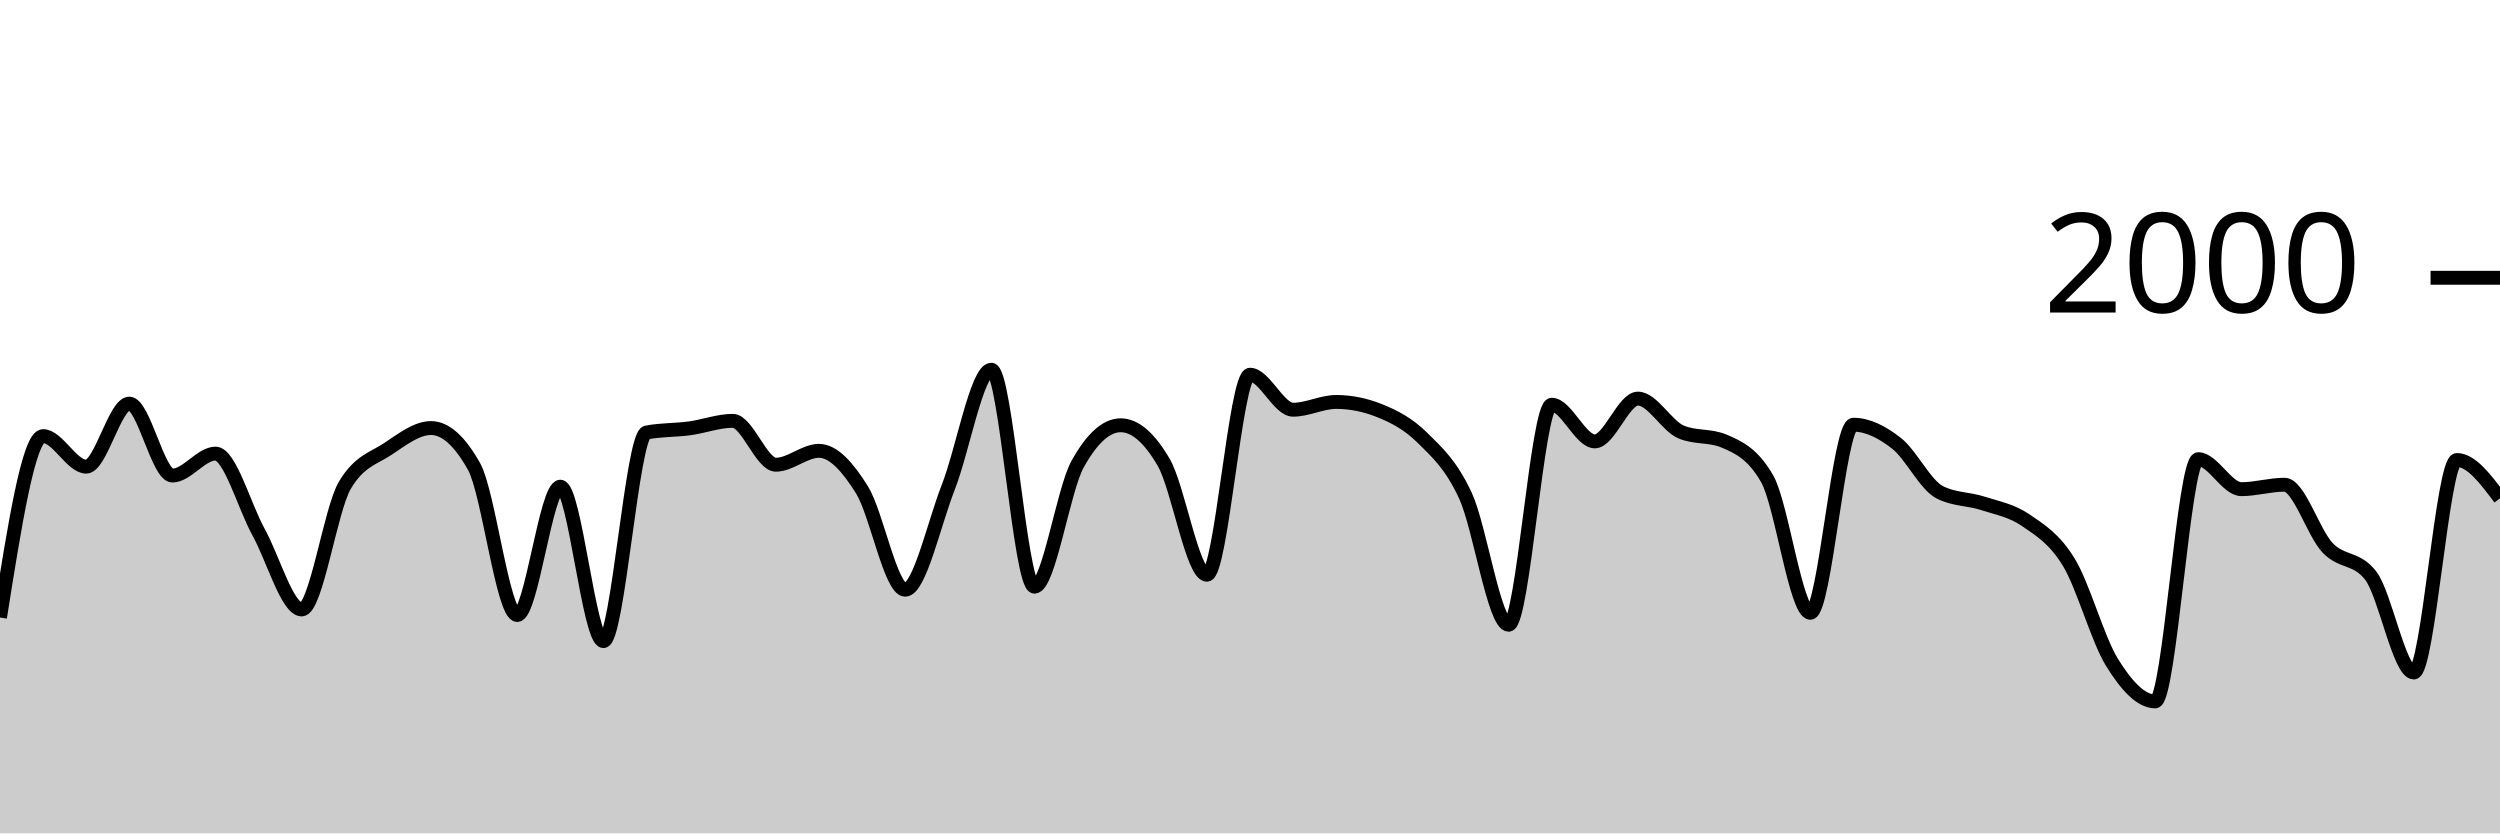
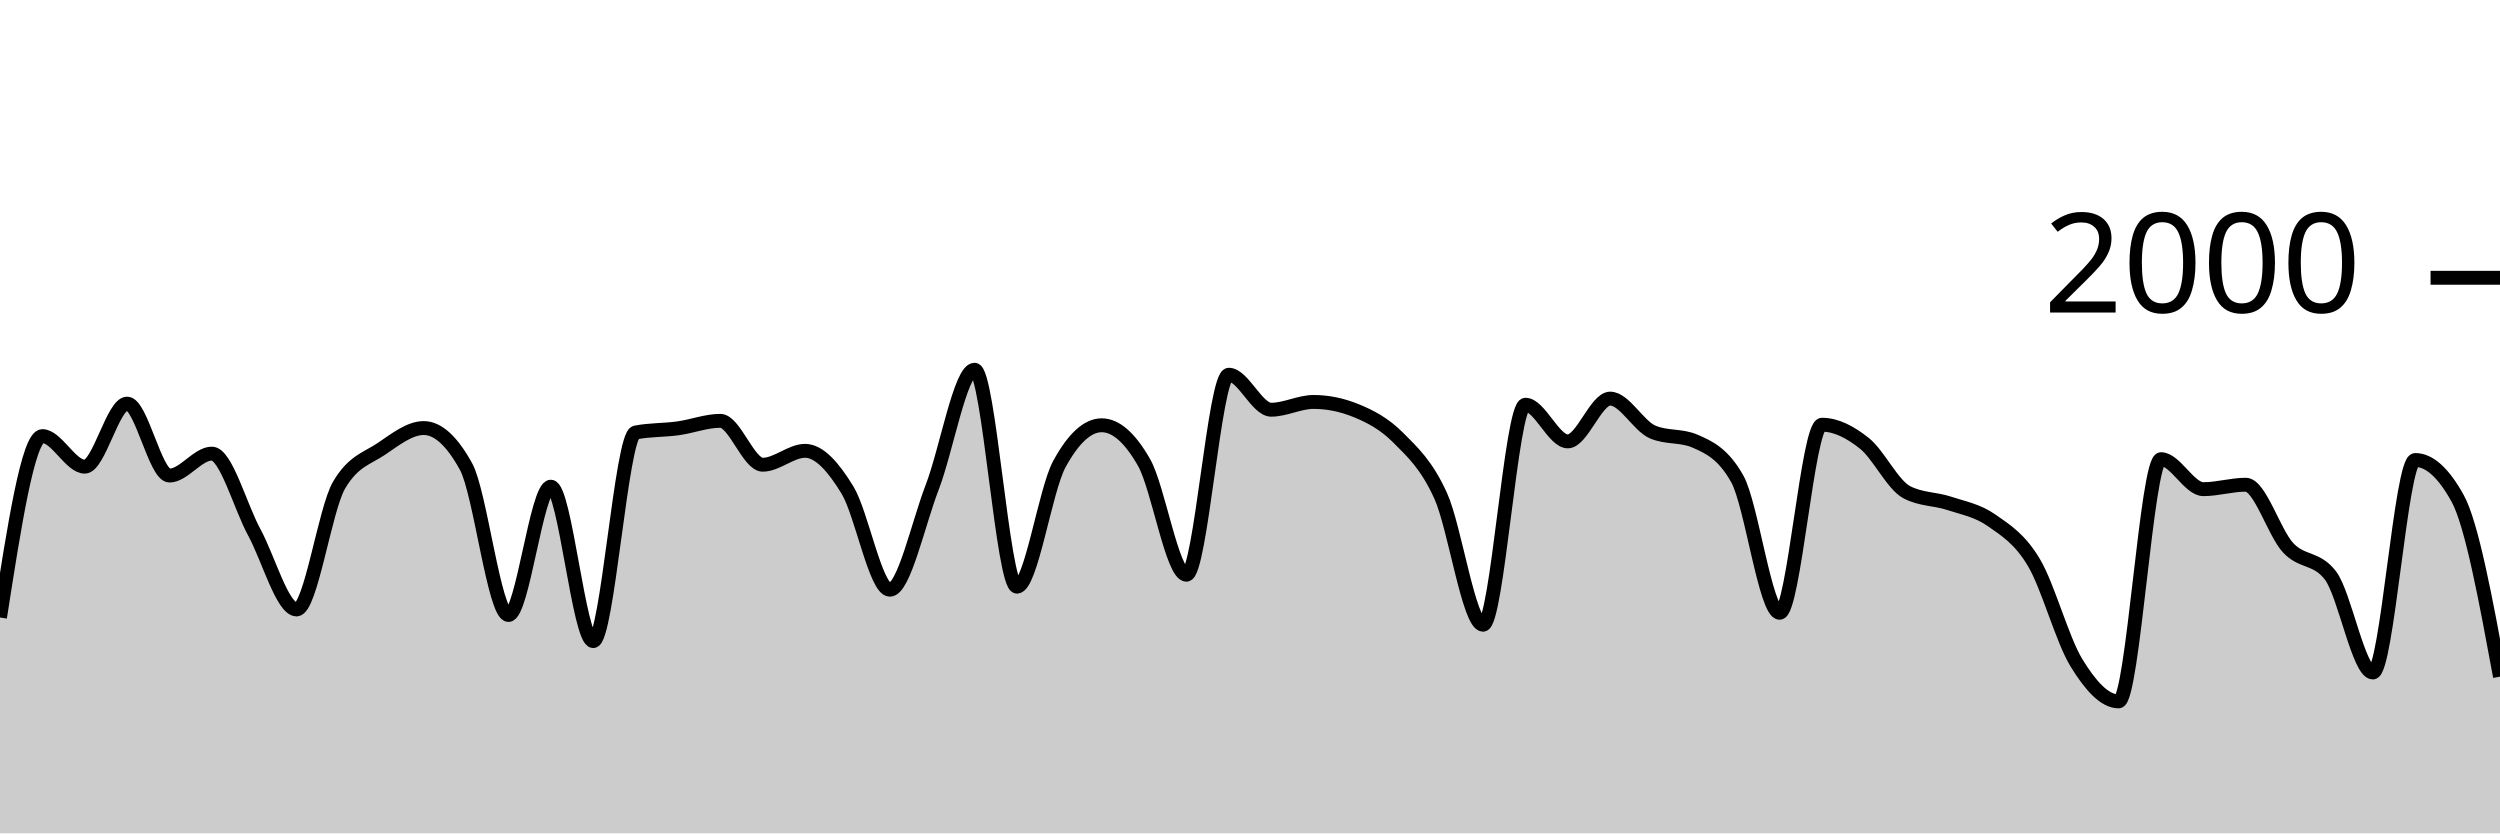
<svg xmlns="http://www.w3.org/2000/svg" viewBox="0 0 180 60">
  <g transform="translate(0,20)">
-     <path class="area" fill="rgba(0, 0, 0, 0.2)" d="M0,24.46C1.034,17.93,2.069,11.4,3.103,11.4C4.138,11.4,5.172,13.6,6.207,13.6C7.241,13.6,8.276,9.06,9.31,9.06C10.345,9.06,11.379,14.24,12.414,14.24C13.448,14.24,14.483,12.66,15.517,12.66C16.552,12.66,17.586,16.45,18.621,18.32C19.655,20.19,20.69,23.88,21.724,23.88C22.759,23.88,23.793,16.687,24.828,14.94C25.862,13.193,26.897,13.007,27.931,12.32C28.966,11.633,30,10.82,31.034,10.82C32.069,10.82,33.103,11.747,34.138,13.6C35.172,15.453,36.207,24.28,37.241,24.28C38.276,24.28,39.31,15.04,40.345,15.04C41.379,15.04,42.414,26.16,43.448,26.16C44.483,26.16,45.517,11.34,46.552,11.14C47.586,10.94,48.621,10.98,49.655,10.84C50.69,10.7,51.724,10.3,52.759,10.3C53.793,10.3,54.828,13.46,55.862,13.46C56.897,13.46,57.931,12.46,58.966,12.46C60,12.46,61.034,13.613,62.069,15.28C63.103,16.947,64.138,22.46,65.172,22.46C66.207,22.46,67.241,17.72,68.276,15.08C69.31,12.44,70.345,6.62,71.379,6.62C72.414,6.62,73.448,22.24,74.483,22.24C75.517,22.24,76.552,15.287,77.586,13.42C78.621,11.553,79.655,10.62,80.69,10.62C81.724,10.62,82.759,11.513,83.793,13.3C84.828,15.087,85.862,21.38,86.897,21.38C87.931,21.38,88.966,6.98,90,6.98C91.034,6.98,92.069,9.5,93.103,9.5C94.138,9.5,95.172,8.94,96.207,8.94C97.241,8.94,98.276,9.147,99.31,9.56C100.345,9.973,101.379,10.497,102.414,11.52C103.448,12.543,104.483,13.457,105.517,15.7C106.552,17.943,107.586,24.98,108.621,24.98C109.655,24.98,110.69,9.14,111.724,9.14C112.759,9.14,113.793,11.78,114.828,11.78C115.862,11.78,116.897,8.7,117.931,8.7C118.966,8.7,120,10.66,121.034,11.1C122.069,11.54,123.103,11.32,124.138,11.76C125.172,12.2,126.207,12.667,127.241,14.48C128.276,16.293,129.31,24.12,130.345,24.12C131.379,24.12,132.414,10.58,133.448,10.58C134.483,10.58,135.517,11.11,136.552,11.92C137.586,12.73,138.621,14.907,139.655,15.44C140.69,15.973,141.724,15.903,142.759,16.24C143.793,16.577,144.828,16.75,145.862,17.46C146.897,18.17,147.931,18.793,148.966,20.5C150,22.207,151.034,26.033,152.069,27.7C153.103,29.367,154.138,30.5,155.172,30.5C156.207,30.5,157.241,13.06,158.276,13.06C159.31,13.06,160.345,15.22,161.379,15.22C162.414,15.22,163.448,14.9,164.483,14.9C165.517,14.9,166.552,18.35,167.586,19.44C168.621,20.53,169.655,20.107,170.69,21.44C171.724,22.773,172.759,28.42,173.793,28.42C174.828,28.42,175.862,13.12,176.897,13.12C177.931,13.12,178.966,14.5,180,15.88L180,40C178.966,40,177.931,40,176.897,40C175.862,40,174.828,40,173.793,40C172.759,40,171.724,40,170.69,40C169.655,40,168.621,40,167.586,40C166.552,40,165.517,40,164.483,40C163.448,40,162.414,40,161.379,40C160.345,40,159.31,40,158.276,40C157.241,40,156.207,40,155.172,40C154.138,40,153.103,40,152.069,40C151.034,40,150,40,148.966,40C147.931,40,146.897,40,145.862,40C144.828,40,143.793,40,142.759,40C141.724,40,140.69,40,139.655,40C138.621,40,137.586,40,136.552,40C135.517,40,134.483,40,133.448,40C132.414,40,131.379,40,130.345,40C129.31,40,128.276,40,127.241,40C126.207,40,125.172,40,124.138,40C123.103,40,122.069,40,121.034,40C120,40,118.966,40,117.931,40C116.897,40,115.862,40,114.828,40C113.793,40,112.759,40,111.724,40C110.69,40,109.655,40,108.621,40C107.586,40,106.552,40,105.517,40C104.483,40,103.448,40,102.414,40C101.379,40,100.345,40,99.31,40C98.276,40,97.241,40,96.207,40C95.172,40,94.138,40,93.103,40C92.069,40,91.034,40,90,40C88.966,40,87.931,40,86.897,40C85.862,40,84.828,40,83.793,40C82.759,40,81.724,40,80.69,40C79.655,40,78.621,40,77.586,40C76.552,40,75.517,40,74.483,40C73.448,40,72.414,40,71.379,40C70.345,40,69.31,40,68.276,40C67.241,40,66.207,40,65.172,40C64.138,40,63.103,40,62.069,40C61.034,40,60,40,58.966,40C57.931,40,56.897,40,55.862,40C54.828,40,53.793,40,52.759,40C51.724,40,50.69,40,49.655,40C48.621,40,47.586,40,46.552,40C45.517,40,44.483,40,43.448,40C42.414,40,41.379,40,40.345,40C39.31,40,38.276,40,37.241,40C36.207,40,35.172,40,34.138,40C33.103,40,32.069,40,31.034,40C30,40,28.966,40,27.931,40C26.897,40,25.862,40,24.828,40C23.793,40,22.759,40,21.724,40C20.69,40,19.655,40,18.621,40C17.586,40,16.552,40,15.517,40C14.483,40,13.448,40,12.414,40C11.379,40,10.345,40,9.31,40C8.276,40,7.241,40,6.207,40C5.172,40,4.138,40,3.103,40C2.069,40,1.034,40,0,40Z" />
-     <path class="line" stroke="black" fill="none" d="M0,24.46C1.034,17.93,2.069,11.4,3.103,11.4C4.138,11.4,5.172,13.6,6.207,13.6C7.241,13.6,8.276,9.06,9.31,9.06C10.345,9.06,11.379,14.24,12.414,14.24C13.448,14.24,14.483,12.66,15.517,12.66C16.552,12.66,17.586,16.45,18.621,18.32C19.655,20.19,20.69,23.88,21.724,23.88C22.759,23.88,23.793,16.687,24.828,14.94C25.862,13.193,26.897,13.007,27.931,12.32C28.966,11.633,30,10.82,31.034,10.82C32.069,10.82,33.103,11.747,34.138,13.6C35.172,15.453,36.207,24.28,37.241,24.28C38.276,24.28,39.31,15.04,40.345,15.04C41.379,15.04,42.414,26.16,43.448,26.16C44.483,26.16,45.517,11.34,46.552,11.14C47.586,10.94,48.621,10.98,49.655,10.84C50.69,10.7,51.724,10.3,52.759,10.3C53.793,10.3,54.828,13.46,55.862,13.46C56.897,13.46,57.931,12.46,58.966,12.46C60,12.46,61.034,13.613,62.069,15.28C63.103,16.947,64.138,22.46,65.172,22.46C66.207,22.46,67.241,17.72,68.276,15.08C69.31,12.44,70.345,6.62,71.379,6.62C72.414,6.62,73.448,22.24,74.483,22.24C75.517,22.24,76.552,15.287,77.586,13.42C78.621,11.553,79.655,10.62,80.69,10.62C81.724,10.62,82.759,11.513,83.793,13.3C84.828,15.087,85.862,21.38,86.897,21.38C87.931,21.38,88.966,6.98,90,6.98C91.034,6.98,92.069,9.5,93.103,9.5C94.138,9.5,95.172,8.94,96.207,8.94C97.241,8.94,98.276,9.147,99.31,9.56C100.345,9.973,101.379,10.497,102.414,11.52C103.448,12.543,104.483,13.457,105.517,15.7C106.552,17.943,107.586,24.98,108.621,24.98C109.655,24.98,110.69,9.14,111.724,9.14C112.759,9.14,113.793,11.78,114.828,11.78C115.862,11.78,116.897,8.7,117.931,8.7C118.966,8.7,120,10.66,121.034,11.1C122.069,11.54,123.103,11.32,124.138,11.76C125.172,12.2,126.207,12.667,127.241,14.48C128.276,16.293,129.31,24.12,130.345,24.12C131.379,24.12,132.414,10.58,133.448,10.58C134.483,10.58,135.517,11.11,136.552,11.92C137.586,12.73,138.621,14.907,139.655,15.44C140.69,15.973,141.724,15.903,142.759,16.24C143.793,16.577,144.828,16.75,145.862,17.46C146.897,18.17,147.931,18.793,148.966,20.5C150,22.207,151.034,26.033,152.069,27.7C153.103,29.367,154.138,30.5,155.172,30.5C156.207,30.5,157.241,13.06,158.276,13.06C159.31,13.06,160.345,15.22,161.379,15.22C162.414,15.22,163.448,14.9,164.483,14.9C165.517,14.9,166.552,18.35,167.586,19.44C168.621,20.53,169.655,20.107,170.69,21.44C171.724,22.773,172.759,28.42,173.793,28.42C174.828,28.42,175.862,13.12,176.897,13.12C177.931,13.12,178.966,14.5,180,15.88" />
+     <path class="area" fill="rgba(0, 0, 0, 0.2)" d="M0,24.46C1.017,17.93,2.034,11.4,3.051,11.4C4.068,11.4,5.085,13.6,6.102,13.6C7.119,13.6,8.136,9.06,9.153,9.06C10.169,9.06,11.186,14.24,12.203,14.24C13.22,14.24,14.237,12.66,15.254,12.66C16.271,12.66,17.288,16.45,18.305,18.32C19.322,20.19,20.339,23.88,21.356,23.88C22.373,23.88,23.39,16.687,24.407,14.94C25.424,13.193,26.441,13.007,27.458,12.32C28.475,11.633,29.492,10.82,30.508,10.82C31.525,10.82,32.542,11.747,33.559,13.6C34.576,15.453,35.593,24.28,36.61,24.28C37.627,24.28,38.644,15.04,39.661,15.04C40.678,15.04,41.695,26.16,42.712,26.16C43.729,26.16,44.746,11.34,45.763,11.14C46.78,10.94,47.797,10.98,48.814,10.84C49.831,10.7,50.847,10.3,51.864,10.3C52.881,10.3,53.898,13.46,54.915,13.46C55.932,13.46,56.949,12.46,57.966,12.46C58.983,12.46,60,13.613,61.017,15.28C62.034,16.947,63.051,22.46,64.068,22.46C65.085,22.46,66.102,17.72,67.119,15.08C68.136,12.44,69.153,6.62,70.169,6.62C71.186,6.62,72.203,22.24,73.22,22.24C74.237,22.24,75.254,15.287,76.271,13.42C77.288,11.553,78.305,10.62,79.322,10.62C80.339,10.62,81.356,11.513,82.373,13.3C83.39,15.087,84.407,21.38,85.424,21.38C86.441,21.38,87.458,6.98,88.475,6.98C89.492,6.98,90.508,9.5,91.525,9.5C92.542,9.5,93.559,8.94,94.576,8.94C95.593,8.94,96.61,9.147,97.627,9.56C98.644,9.973,99.661,10.497,100.678,11.52C101.695,12.543,102.712,13.457,103.729,15.7C104.746,17.943,105.763,24.98,106.78,24.98C107.797,24.98,108.814,9.14,109.831,9.14C110.847,9.14,111.864,11.78,112.881,11.78C113.898,11.78,114.915,8.7,115.932,8.7C116.949,8.7,117.966,10.66,118.983,11.1C120,11.54,121.017,11.32,122.034,11.76C123.051,12.2,124.068,12.667,125.085,14.48C126.102,16.293,127.119,24.12,128.136,24.12C129.153,24.12,130.169,10.58,131.186,10.58C132.203,10.58,133.22,11.11,134.237,11.92C135.254,12.73,136.271,14.907,137.288,15.44C138.305,15.973,139.322,15.903,140.339,16.24C141.356,16.577,142.373,16.75,143.39,17.46C144.407,18.17,145.424,18.793,146.441,20.5C147.458,22.207,148.475,26.033,149.492,27.7C150.508,29.367,151.525,30.5,152.542,30.5C153.559,30.5,154.576,13.06,155.593,13.06C156.61,13.06,157.627,15.22,158.644,15.22C159.661,15.22,160.678,14.9,161.695,14.9C162.712,14.9,163.729,18.35,164.746,19.44C165.763,20.53,166.78,20.107,167.797,21.44C168.814,22.773,169.831,28.42,170.847,28.42C171.864,28.42,172.881,13.12,173.898,13.12C174.915,13.12,175.932,14.04,176.949,15.88C177.966,17.72,178.983,23.22,180,28.72L180,40C178.983,40,177.966,40,176.949,40C175.932,40,174.915,40,173.898,40C172.881,40,171.864,40,170.847,40C169.831,40,168.814,40,167.797,40C166.78,40,165.763,40,164.746,40C163.729,40,162.712,40,161.695,40C160.678,40,159.661,40,158.644,40C157.627,40,156.61,40,155.593,40C154.576,40,153.559,40,152.542,40C151.525,40,150.508,40,149.492,40C148.475,40,147.458,40,146.441,40C145.424,40,144.407,40,143.39,40C142.373,40,141.356,40,140.339,40C139.322,40,138.305,40,137.288,40C136.271,40,135.254,40,134.237,40C133.22,40,132.203,40,131.186,40C130.169,40,129.153,40,128.136,40C127.119,40,126.102,40,125.085,40C124.068,40,123.051,40,122.034,40C121.017,40,120,40,118.983,40C117.966,40,116.949,40,115.932,40C114.915,40,113.898,40,112.881,40C111.864,40,110.847,40,109.831,40C108.814,40,107.797,40,106.78,40C105.763,40,104.746,40,103.729,40C102.712,40,101.695,40,100.678,40C99.661,40,98.644,40,97.627,40C96.61,40,95.593,40,94.576,40C93.559,40,92.542,40,91.525,40C90.508,40,89.492,40,88.475,40C87.458,40,86.441,40,85.424,40C84.407,40,83.39,40,82.373,40C81.356,40,80.339,40,79.322,40C78.305,40,77.288,40,76.271,40C75.254,40,74.237,40,73.22,40C72.203,40,71.186,40,70.169,40C69.153,40,68.136,40,67.119,40C66.102,40,65.085,40,64.068,40C63.051,40,62.034,40,61.017,40C60,40,58.983,40,57.966,40C56.949,40,55.932,40,54.915,40C53.898,40,52.881,40,51.864,40C50.847,40,49.831,40,48.814,40C47.797,40,46.78,40,45.763,40C44.746,40,43.729,40,42.712,40C41.695,40,40.678,40,39.661,40C38.644,40,37.627,40,36.61,40C35.593,40,34.576,40,33.559,40C32.542,40,31.525,40,30.508,40C29.492,40,28.475,40,27.458,40C26.441,40,25.424,40,24.407,40C23.39,40,22.373,40,21.356,40C20.339,40,19.322,40,18.305,40C17.288,40,16.271,40,15.254,40C14.237,40,13.22,40,12.203,40C11.186,40,10.169,40,9.153,40C8.136,40,7.119,40,6.102,40C5.085,40,4.068,40,3.051,40C2.034,40,1.017,40,0,40Z" />
+     <path class="line" stroke="black" fill="none" d="M0,24.46C1.017,17.93,2.034,11.4,3.051,11.4C4.068,11.4,5.085,13.6,6.102,13.6C7.119,13.6,8.136,9.06,9.153,9.06C10.169,9.06,11.186,14.24,12.203,14.24C13.22,14.24,14.237,12.66,15.254,12.66C16.271,12.66,17.288,16.45,18.305,18.32C19.322,20.19,20.339,23.88,21.356,23.88C22.373,23.88,23.39,16.687,24.407,14.94C25.424,13.193,26.441,13.007,27.458,12.32C28.475,11.633,29.492,10.82,30.508,10.82C31.525,10.82,32.542,11.747,33.559,13.6C34.576,15.453,35.593,24.28,36.61,24.28C37.627,24.28,38.644,15.04,39.661,15.04C40.678,15.04,41.695,26.16,42.712,26.16C43.729,26.16,44.746,11.34,45.763,11.14C46.78,10.94,47.797,10.98,48.814,10.84C49.831,10.7,50.847,10.3,51.864,10.3C52.881,10.3,53.898,13.46,54.915,13.46C55.932,13.46,56.949,12.46,57.966,12.46C58.983,12.46,60,13.613,61.017,15.28C62.034,16.947,63.051,22.46,64.068,22.46C65.085,22.46,66.102,17.72,67.119,15.08C68.136,12.44,69.153,6.62,70.169,6.62C71.186,6.62,72.203,22.24,73.22,22.24C74.237,22.24,75.254,15.287,76.271,13.42C77.288,11.553,78.305,10.62,79.322,10.62C80.339,10.62,81.356,11.513,82.373,13.3C83.39,15.087,84.407,21.38,85.424,21.38C86.441,21.38,87.458,6.98,88.475,6.98C89.492,6.98,90.508,9.5,91.525,9.5C92.542,9.5,93.559,8.94,94.576,8.94C95.593,8.94,96.61,9.147,97.627,9.56C98.644,9.973,99.661,10.497,100.678,11.52C101.695,12.543,102.712,13.457,103.729,15.7C104.746,17.943,105.763,24.98,106.78,24.98C107.797,24.98,108.814,9.14,109.831,9.14C110.847,9.14,111.864,11.78,112.881,11.78C113.898,11.78,114.915,8.7,115.932,8.7C116.949,8.7,117.966,10.66,118.983,11.1C120,11.54,121.017,11.32,122.034,11.76C123.051,12.2,124.068,12.667,125.085,14.48C126.102,16.293,127.119,24.12,128.136,24.12C129.153,24.12,130.169,10.58,131.186,10.58C132.203,10.58,133.22,11.11,134.237,11.92C135.254,12.73,136.271,14.907,137.288,15.44C138.305,15.973,139.322,15.903,140.339,16.24C141.356,16.577,142.373,16.75,143.39,17.46C144.407,18.17,145.424,18.793,146.441,20.5C147.458,22.207,148.475,26.033,149.492,27.7C150.508,29.367,151.525,30.5,152.542,30.5C153.559,30.5,154.576,13.06,155.593,13.06C156.61,13.06,157.627,15.22,158.644,15.22C159.661,15.22,160.678,14.9,161.695,14.9C162.712,14.9,163.729,18.35,164.746,19.44C165.763,20.53,166.78,20.107,167.797,21.44C168.814,22.773,169.831,28.42,170.847,28.42C171.864,28.42,172.881,13.12,173.898,13.12C174.915,13.12,175.932,14.04,176.949,15.88C177.966,17.72,178.983,23.22,180,28.72" />
    <path class="axis-ceiling" stroke-width="1" stroke="black" fill="none" d="M175,0L180,0" />
    <text class="axis-ceiling-label" font-family="sans-serif" text-anchor="end" font-size="10px" x="170" y="2.5">2000</text>
  </g>
</svg>
